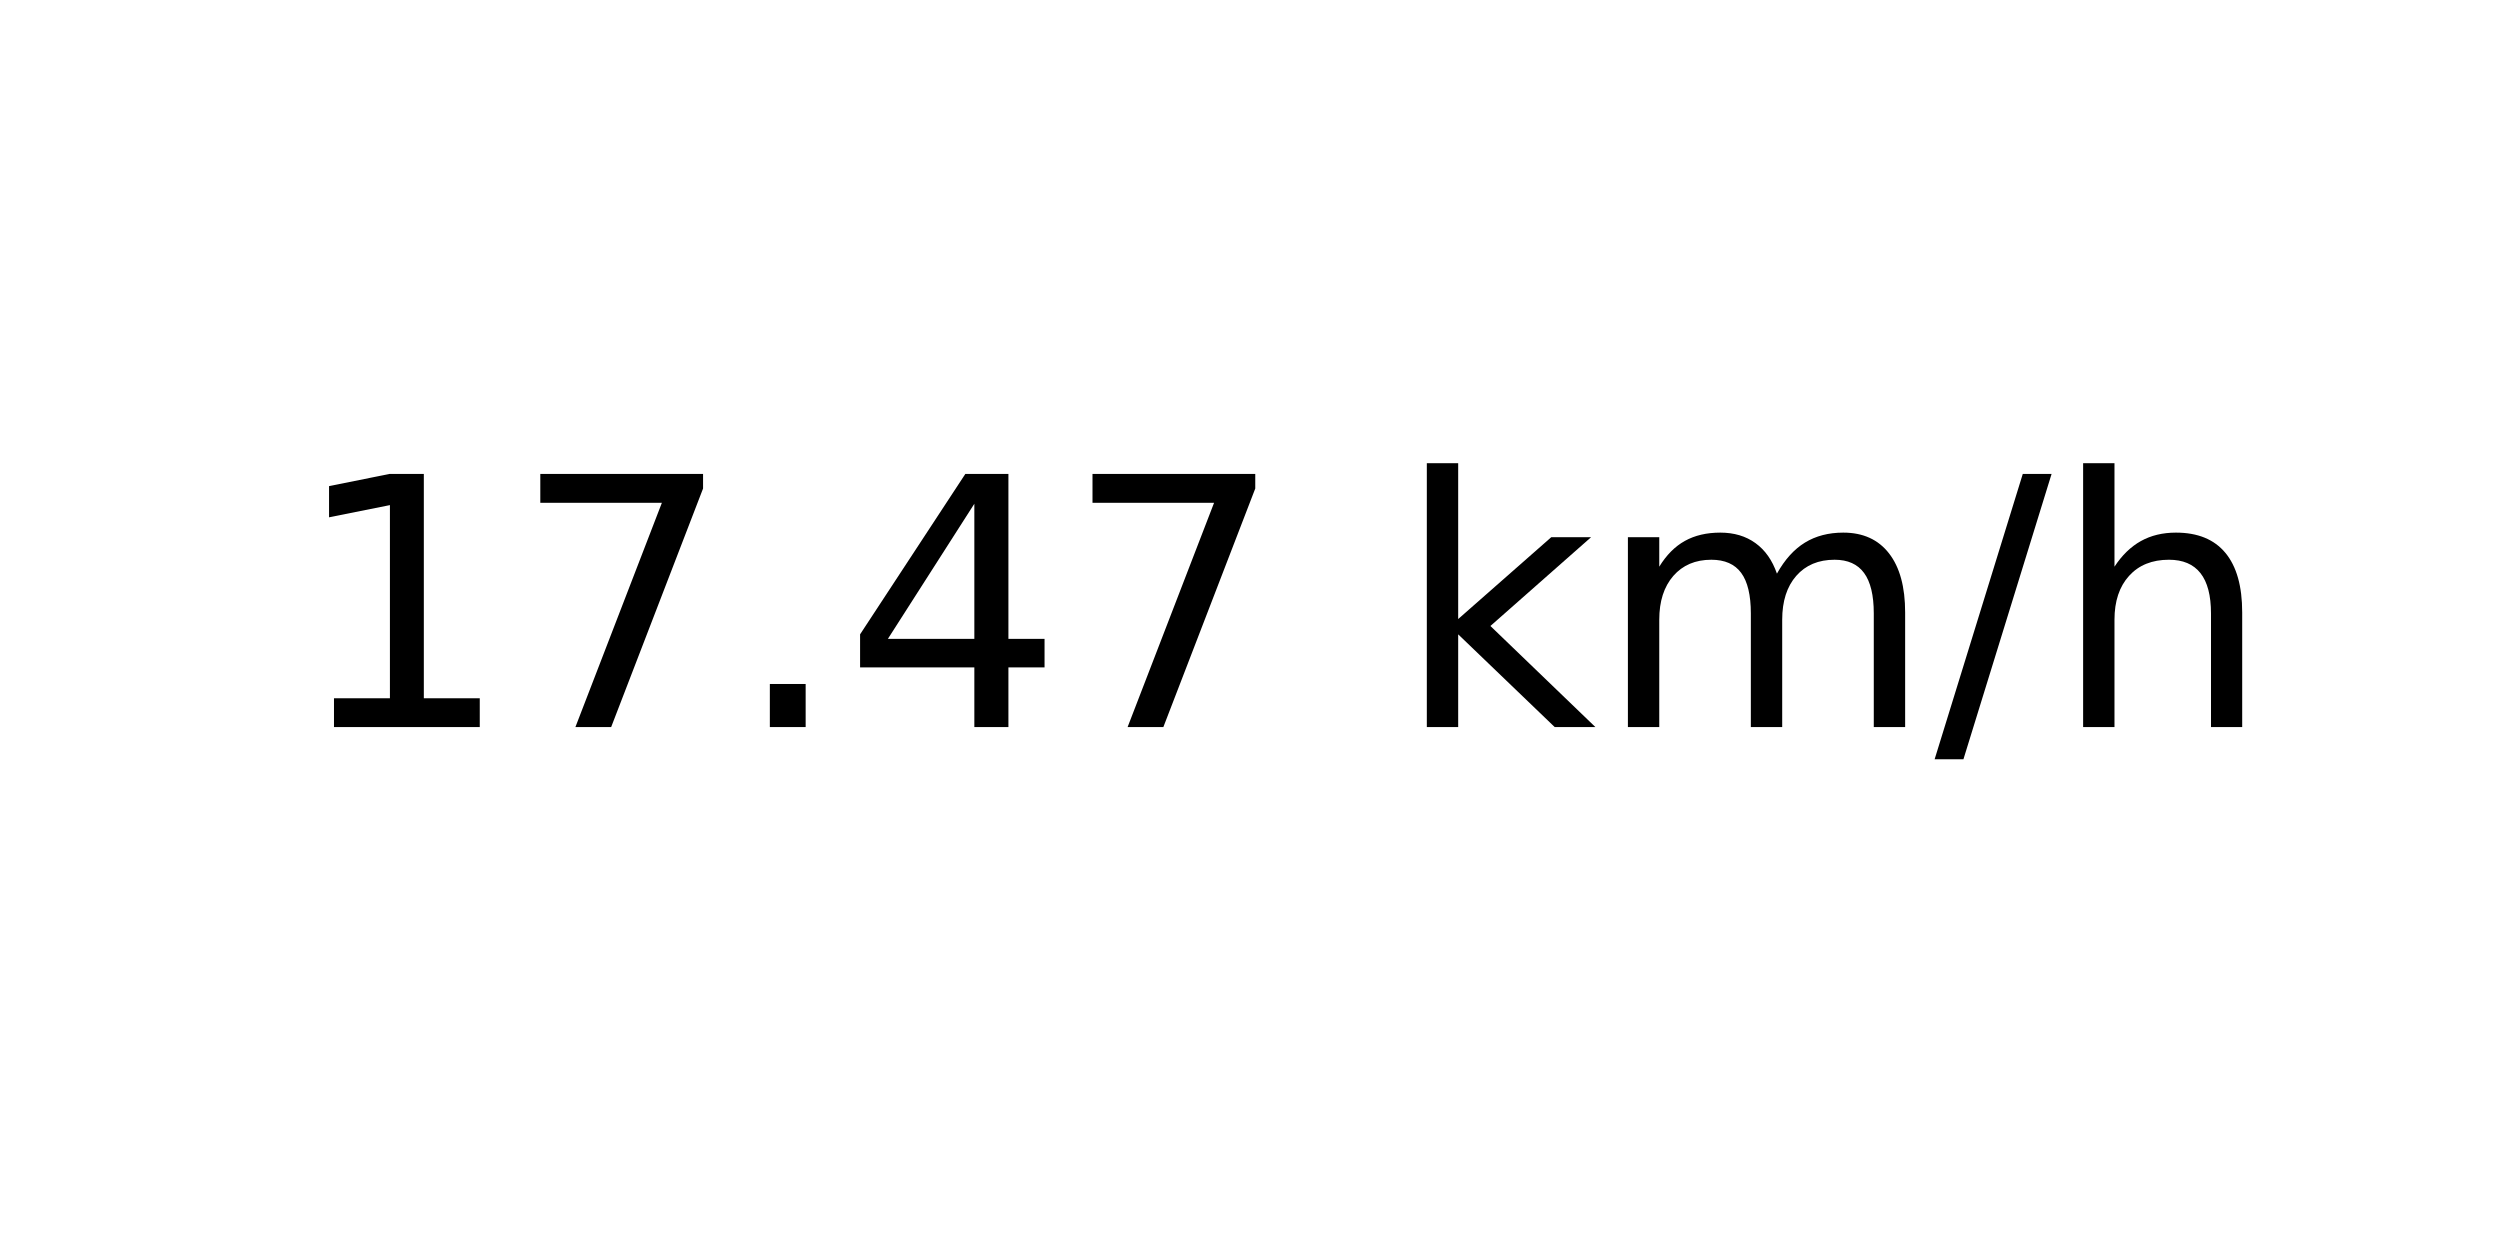
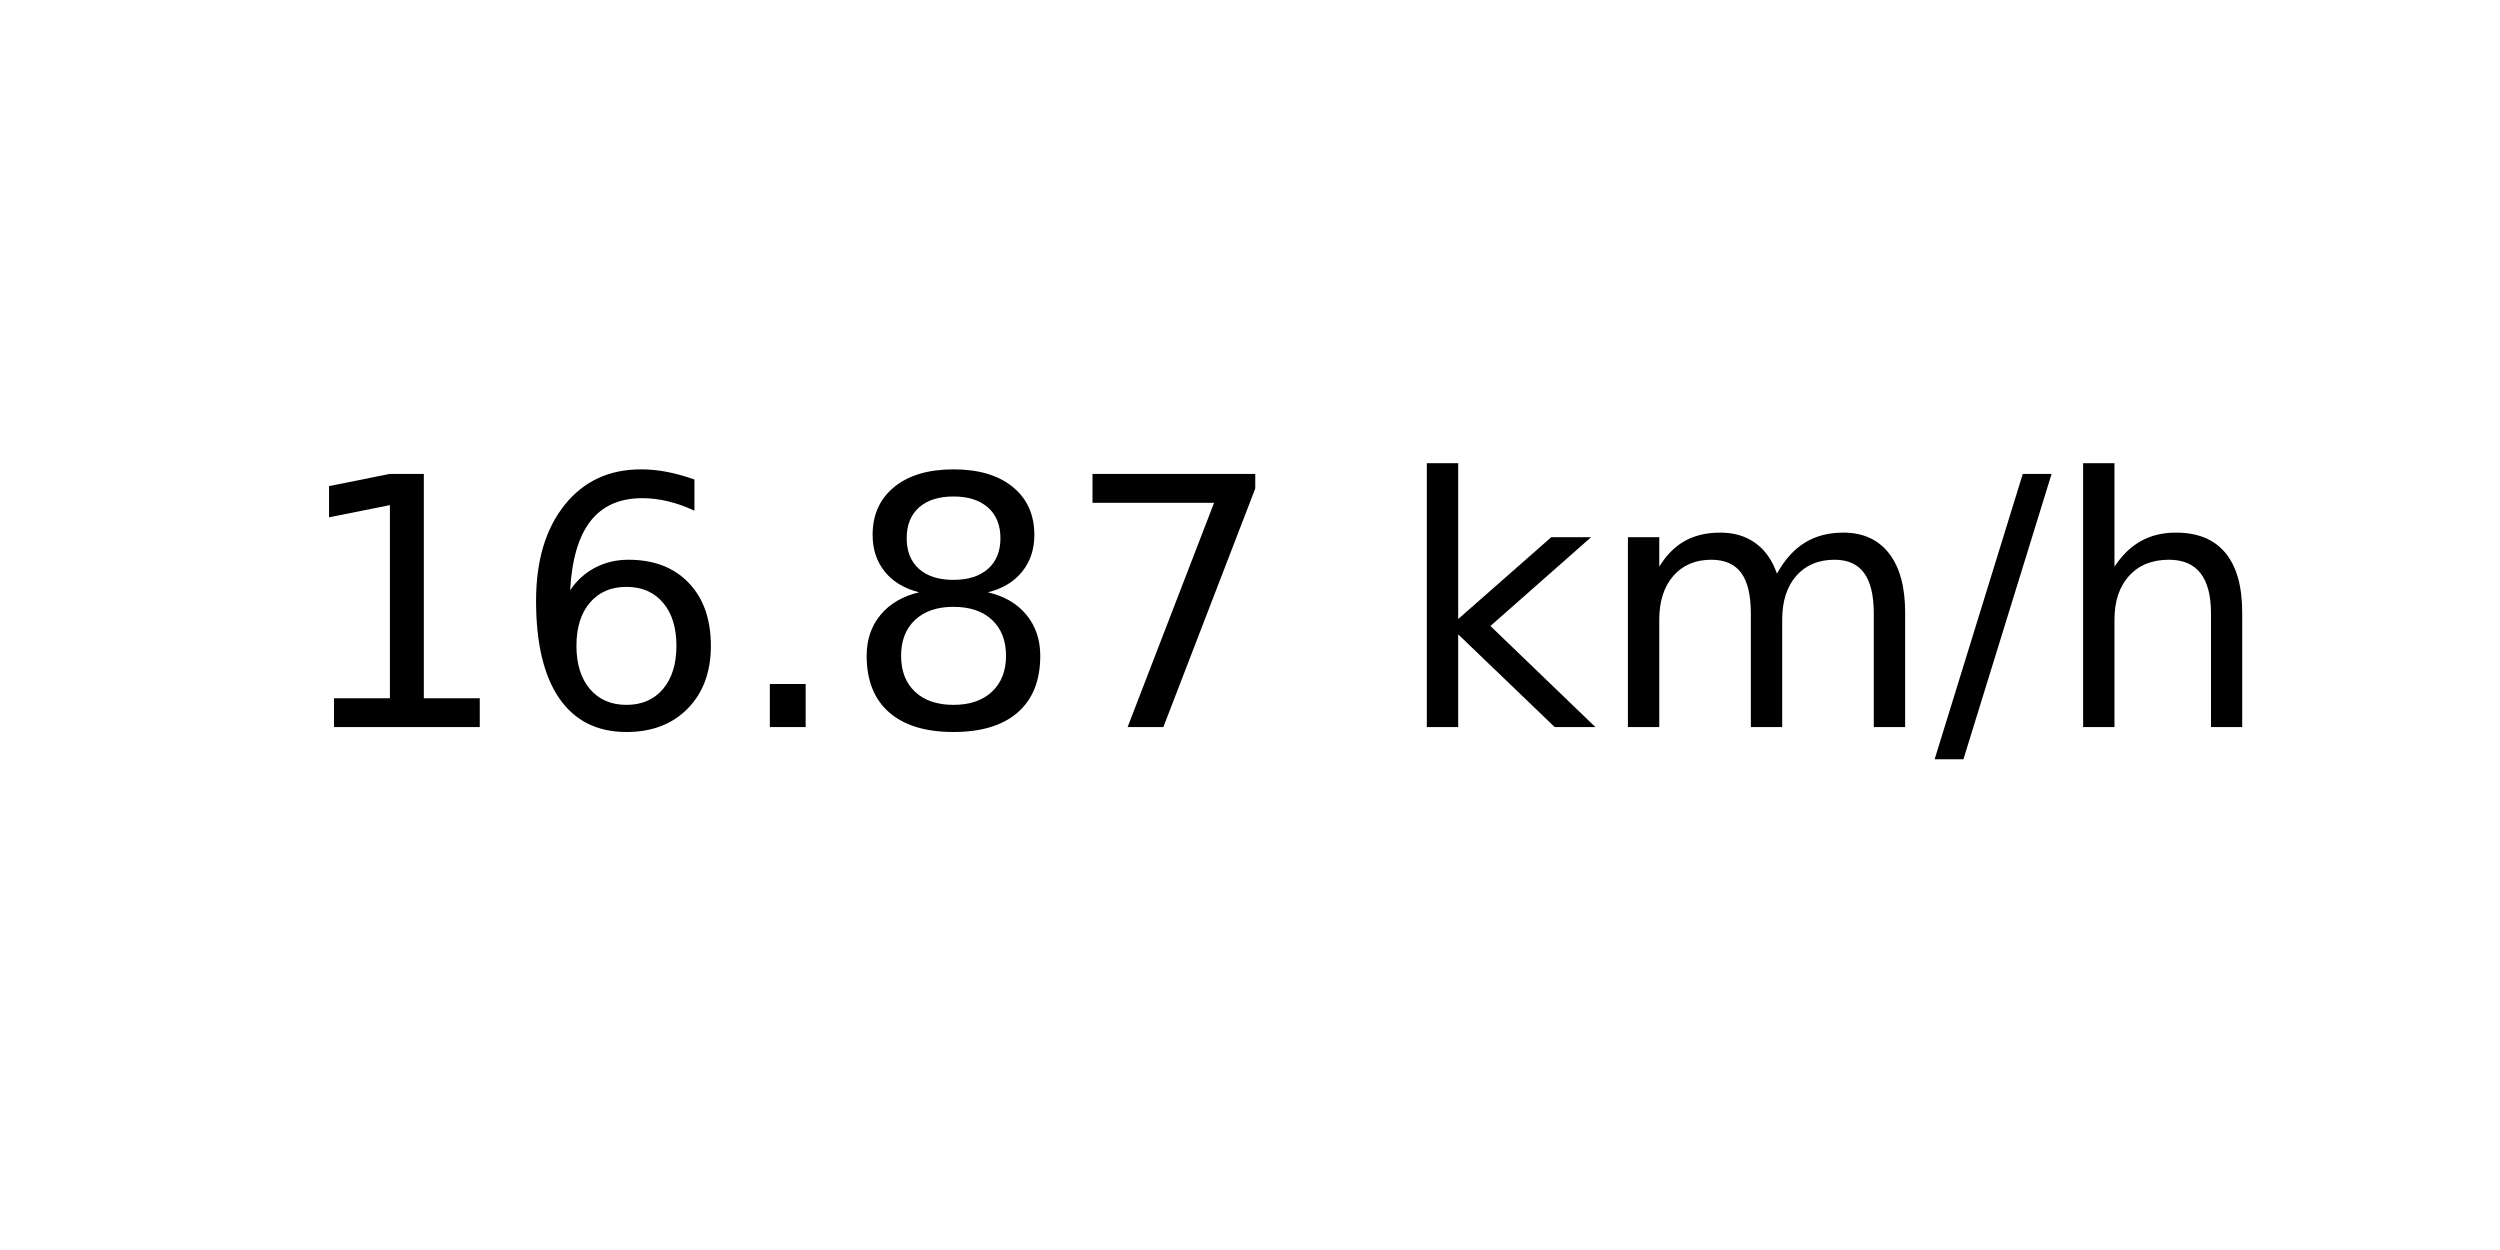
<svg xmlns="http://www.w3.org/2000/svg" xmlns:xlink="http://www.w3.org/1999/xlink" width="72pt" height="36pt" viewBox="0 0 72 36" version="1.1">
  <defs>
    <style type="text/css">*{stroke-linejoin: round; stroke-linecap: butt}</style>
  </defs>
  <g id="figure_1">
    <g id="axes_1">
      <g id="text_1">
        <g transform="translate(8.378125 20.93937) scale(0.1 -0.1)">
          <defs>
            <path id="DejaVuSans-31" d="M 794 531  L 1825 531  L 1825 4091  L 703 3866  L 703 4441  L 1819 4666  L 2450 4666  L 2450 531  L 3481 531  L 3481 0  L 794 0  L 794 531  z " transform="scale(0.015625)" />
+             <path id="DejaVuSans-36" d="M 2113 2584  Q 1688 2584 1439 2293  Q 1191 2003 1191 1497  Q 1191 994 1439 701  Q 1688 409 2113 409  Q 2538 409 2786 701  Q 3034 994 3034 1497  Q 3034 2003 2786 2293  Q 2538 2584 2113 2584  z M 3366 4563  L 3366 3988  Q 3128 4100 2886 4159  Q 2644 4219 2406 4219  Q 1781 4219 1451 3797  Q 1122 3375 1075 2522  Q 1259 2794 1537 2939  Q 1816 3084 2150 3084  Q 2853 3084 3261 2657  Q 3669 2231 3669 1497  Q 3669 778 3244 343  Q 2819 -91 2113 -91  Q 1303 -91 875 529  Q 447 1150 447 2328  Q 447 3434 972 4092  Q 1497 4750 2381 4750  Q 2619 4750 2861 4703  Q 3103 4656 3366 4563  z " transform="scale(0.015625)" />
+             <path id="DejaVuSans-2e" d="M 684 794  L 1344 794  L 1344 0  L 684 0  L 684 794  z " transform="scale(0.015625)" />
+             <path id="DejaVuSans-38" d="M 2034 2216  Q 1584 2216 1326 1975  Q 1069 1734 1069 1313  Q 1069 891 1326 650  Q 1584 409 2034 409  Q 2484 409 2743 651  Q 3003 894 3003 1313  Q 3003 1734 2745 1975  Q 2488 2216 2034 2216  z M 1403 2484  Q 997 2584 770 2862  Q 544 3141 544 3541  Q 544 4100 942 4425  Q 1341 4750 2034 4750  Q 2731 4750 3128 4425  Q 3525 4100 3525 3541  Q 3525 3141 3298 2862  Q 3072 2584 2669 2484  Q 3125 2378 3379 2068  Q 3634 1759 3634 1313  Q 3634 634 3220 271  Q 2806 -91 2034 -91  Q 1263 -91 848 271  Q 434 634 434 1313  Q 434 1759 690 2068  Q 947 2378 1403 2484  z M 1172 3481  Q 1172 3119 1398 2916  Q 1625 2713 2034 2713  Q 2441 2713 2670 2916  Q 2900 3119 2900 3481  Q 2900 3844 2670 4047  Q 2441 4250 2034 4250  Q 1625 4250 1398 4047  Q 1172 3844 1172 3481  z " transform="scale(0.015625)" />
            <path id="DejaVuSans-37" d="M 525 4666  L 3525 4666  L 3525 4397  L 1831 0  L 1172 0  L 2766 4134  L 525 4134  L 525 4666  z " transform="scale(0.015625)" />
-             <path id="DejaVuSans-2e" d="M 684 794  L 1344 794  L 1344 0  L 684 0  L 684 794  z " transform="scale(0.015625)" />
-             <path id="DejaVuSans-34" d="M 2419 4116  L 825 1625  L 2419 1625  L 2419 4116  z M 2253 4666  L 3047 4666  L 3047 1625  L 3713 1625  L 3713 1100  L 3047 1100  L 3047 0  L 2419 0  L 2419 1100  L 313 1100  L 313 1709  L 2253 4666  z " transform="scale(0.015625)" />
            <path id="DejaVuSans-20" transform="scale(0.015625)" />
            <path id="DejaVuSans-6b" d="M 581 4863  L 1159 4863  L 1159 1991  L 2875 3500  L 3609 3500  L 1753 1863  L 3688 0  L 2938 0  L 1159 1709  L 1159 0  L 581 0  L 581 4863  z " transform="scale(0.015625)" />
            <path id="DejaVuSans-6d" d="M 3328 2828  Q 3544 3216 3844 3400  Q 4144 3584 4550 3584  Q 5097 3584 5394 3201  Q 5691 2819 5691 2113  L 5691 0  L 5113 0  L 5113 2094  Q 5113 2597 4934 2840  Q 4756 3084 4391 3084  Q 3944 3084 3684 2787  Q 3425 2491 3425 1978  L 3425 0  L 2847 0  L 2847 2094  Q 2847 2600 2669 2842  Q 2491 3084 2119 3084  Q 1678 3084 1418 2786  Q 1159 2488 1159 1978  L 1159 0  L 581 0  L 581 3500  L 1159 3500  L 1159 2956  Q 1356 3278 1631 3431  Q 1906 3584 2284 3584  Q 2666 3584 2933 3390  Q 3200 3197 3328 2828  z " transform="scale(0.015625)" />
            <path id="DejaVuSans-2f" d="M 1625 4666  L 2156 4666  L 531 -594  L 0 -594  L 1625 4666  z " transform="scale(0.015625)" />
            <path id="DejaVuSans-68" d="M 3513 2113  L 3513 0  L 2938 0  L 2938 2094  Q 2938 2591 2744 2837  Q 2550 3084 2163 3084  Q 1697 3084 1428 2787  Q 1159 2491 1159 1978  L 1159 0  L 581 0  L 581 4863  L 1159 4863  L 1159 2956  Q 1366 3272 1645 3428  Q 1925 3584 2291 3584  Q 2894 3584 3203 3211  Q 3513 2838 3513 2113  z " transform="scale(0.015625)" />
          </defs>
          <use xlink:href="#DejaVuSans-31" />
-           <use xlink:href="#DejaVuSans-37" x="63.623" />
+           <use xlink:href="#DejaVuSans-36" x="63.623" />
          <use xlink:href="#DejaVuSans-2e" x="127.246" />
-           <use xlink:href="#DejaVuSans-34" x="159.033" />
+           <use xlink:href="#DejaVuSans-38" x="159.033" />
          <use xlink:href="#DejaVuSans-37" x="222.656" />
          <use xlink:href="#DejaVuSans-20" x="286.279" />
          <use xlink:href="#DejaVuSans-6b" x="318.066" />
          <use xlink:href="#DejaVuSans-6d" x="375.977" />
          <use xlink:href="#DejaVuSans-2f" x="473.389" />
          <use xlink:href="#DejaVuSans-68" x="507.08" />
        </g>
      </g>
    </g>
  </g>
</svg>
